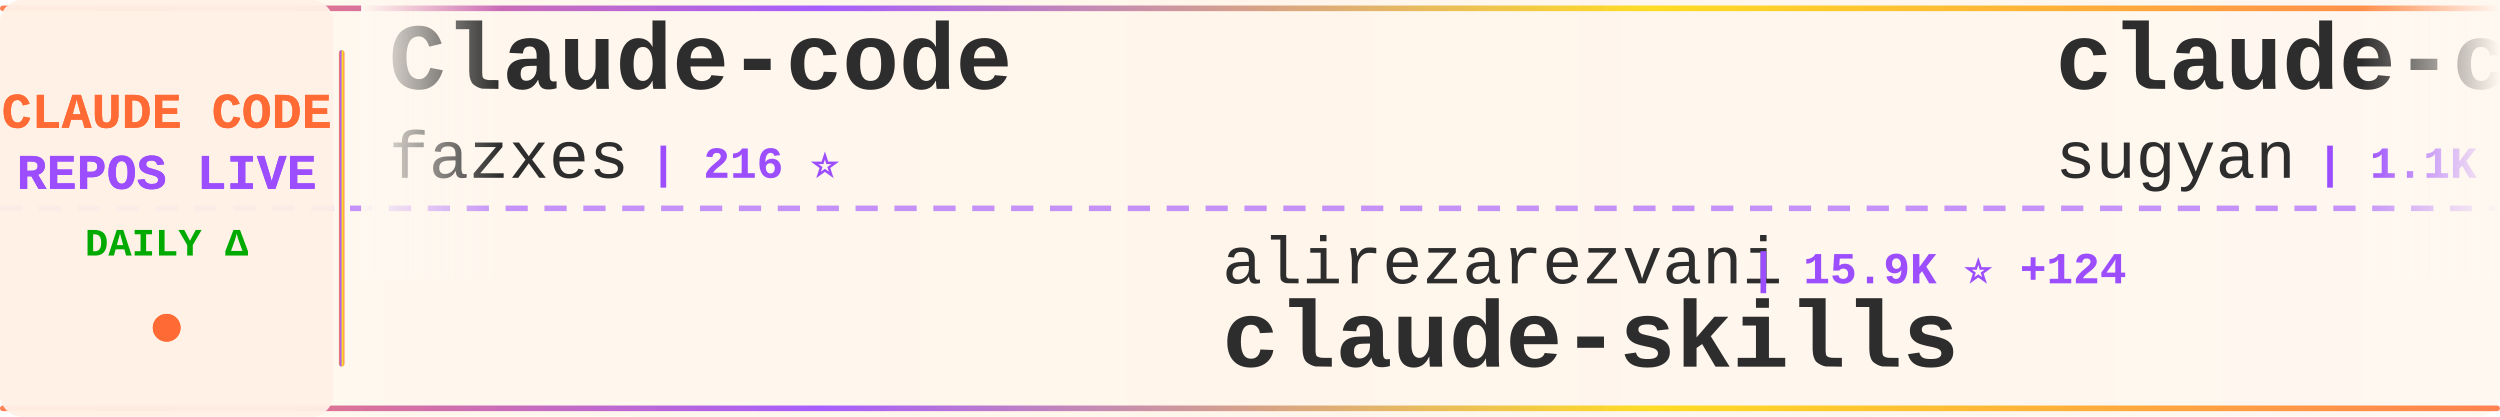
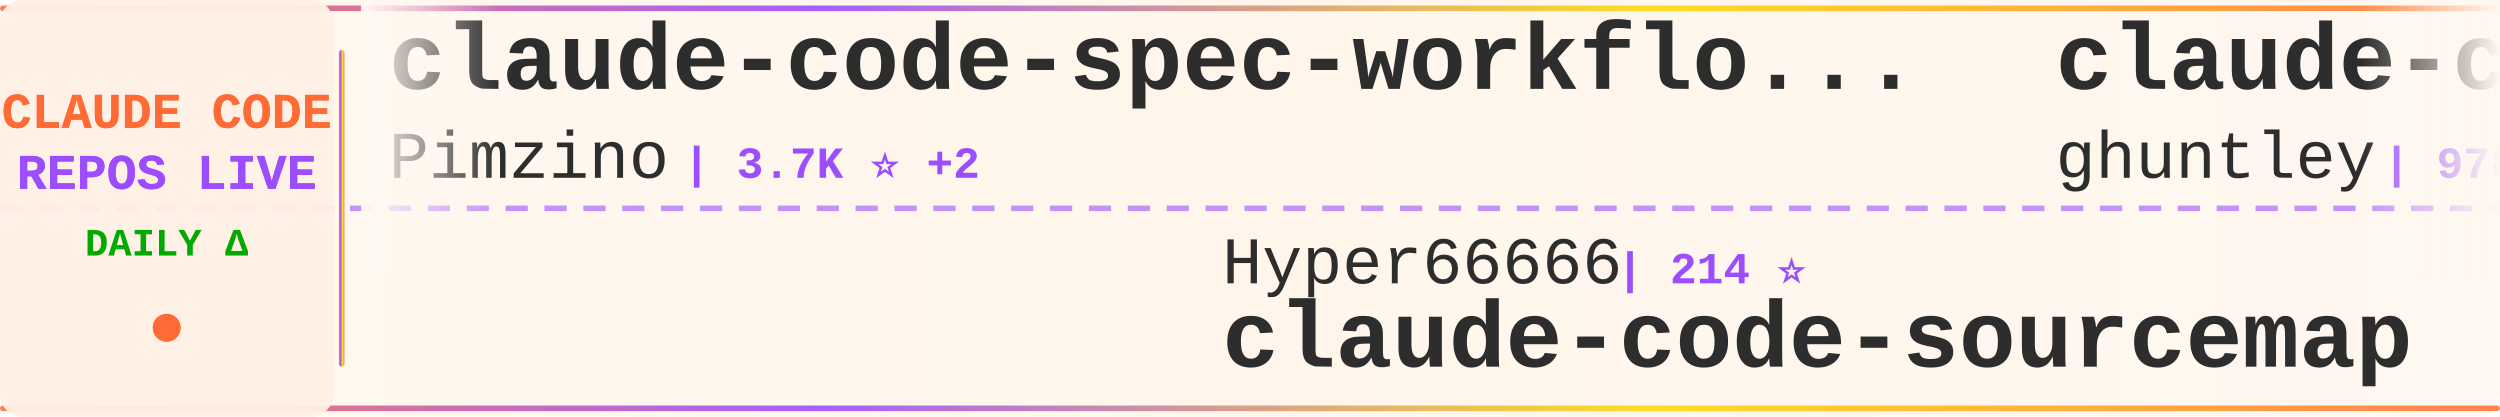
<svg xmlns="http://www.w3.org/2000/svg" width="900" height="150">
  <defs>
    <linearGradient id="tickerBg" x1="0%" y1="0%" x2="100%" y2="0%">
      <stop offset="0%" style="stop-color:#fff8f0;stop-opacity:0.98" />
      <stop offset="50%" style="stop-color:#fff5eb;stop-opacity:1" />
      <stop offset="100%" style="stop-color:#fff8f0;stop-opacity:0.98" />
    </linearGradient>
    <linearGradient id="borderGrad" x1="0%" y1="0%" x2="100%" y2="0%">
      <stop offset="0%" style="stop-color:#FF6B35;stop-opacity:0.85">
        <animate attributeName="stop-opacity" values="0.85;1;0.85" dur="2s" repeatCount="indefinite" />
      </stop>
      <stop offset="33%" style="stop-color:#9C4EFF;stop-opacity:0.9">
        <animate attributeName="stop-opacity" values="0.9;1;0.9" dur="2.2s" repeatCount="indefinite" />
      </stop>
      <stop offset="66%" style="stop-color:#FFD700;stop-opacity:0.85">
        <animate attributeName="stop-opacity" values="0.85;1;0.85" dur="1.8s" repeatCount="indefinite" />
      </stop>
      <stop offset="100%" style="stop-color:#FF6B35;stop-opacity:0.85">
        <animate attributeName="stop-opacity" values="0.85;1;0.85" dur="2s" repeatCount="indefinite" />
      </stop>
    </linearGradient>
    <filter id="textGlow">
      <feGaussianBlur stdDeviation="0.15" result="coloredBlur" />
      <feMerge>
        <feMergeNode in="coloredBlur" />
        <feMergeNode in="SourceGraphic" />
      </feMerge>
    </filter>
    <filter id="metricGlow">
      <feGaussianBlur stdDeviation="0.2" result="coloredBlur" />
      <feMerge>
        <feMergeNode in="coloredBlur" />
        <feMergeNode in="SourceGraphic" />
      </feMerge>
    </filter>
    <linearGradient id="leftFade" x1="0%" y1="0%" x2="100%" y2="0%">
      <stop offset="0%" style="stop-color:#fff8f0;stop-opacity:1" />
      <stop offset="100%" style="stop-color:#fff8f0;stop-opacity:0" />
    </linearGradient>
    <linearGradient id="rightFade" x1="0%" y1="0%" x2="100%" y2="0%">
      <stop offset="0%" style="stop-color:#fff8f0;stop-opacity:0" />
      <stop offset="100%" style="stop-color:#fff8f0;stop-opacity:1" />
    </linearGradient>
  </defs>
  <rect width="900" height="150" fill="url(#tickerBg)" rx="8" />
  <rect x="0" y="2" width="900" height="2" fill="url(#borderGrad)" rx="1" />
  <rect x="0" y="146" width="900" height="2" fill="url(#borderGrad)" rx="1" />
  <line x1="0" y1="75" x2="900" y2="75" stroke="#9C4EFF" stroke-width="2" stroke-dasharray="8 6" opacity="0.6" />
  <rect x="0" y="0" width="120" height="150" fill="#fff0e6" opacity="0.95" rx="8" />
  <text x="60" y="46" font-family="'Courier New', monospace" font-size="18" font-weight="bold" fill="#FF6B35" text-anchor="middle" filter="url(#textGlow)">
    CLAUDE CODE
  </text>
  <text x="60" y="68" font-family="'Courier New', monospace" font-size="18" font-weight="bold" fill="#9C4EFF" text-anchor="middle" filter="url(#textGlow)">
    REPOS LIVE
  </text>
  <text x="60" y="92" font-family="'Courier New', monospace" font-size="14" font-weight="bold" fill="#00aa00" text-anchor="middle">
    DAILY Δ
  </text>
  <circle cx="60" cy="118" r="5" fill="#FF6B35" filter="url(#metricGlow)">
    <animate attributeName="r" values="4;6;4" dur="1.5s" repeatCount="indefinite" />
    <animate attributeName="opacity" values="0.6;1;0.6" dur="1.5s" repeatCount="indefinite" />
  </circle>
  <rect x="122" y="18" width="2" height="114" fill="url(#borderGrad)" rx="1" />
  <clipPath id="tickerClip">
    <rect x="130" y="0" width="770" height="150" />
  </clipPath>
  <g clip-path="url(#tickerClip)">
    <g id="tickerItems">
      <animateTransform attributeName="transform" attributeType="XML" type="translate" from="0 0" to="-3000 0" dur="54s" repeatCount="indefinite" />
      <g transform="translate(0, 0)">
-         <text x="140" y="32" font-family="'Courier New', monospace" font-size="34" font-weight="bold" fill="#2d2d2d">Claude-code</text>
-         <text x="140" y="64" font-family="'Courier New', monospace" font-size="24" font-weight="normal" fill="#2d2d2d" opacity="1.0">fazxes</text>
-         <text x="234" y="64" font-family="'Courier New', monospace" font-size="16" font-weight="bold" fill="#9C4EFF"> | 216 ⭐</text>
+         <text x="140" y="32" font-family="'Courier New', monospace" font-size="34" font-weight="bold" fill="#2d2d2d">claude-code-spec-workflo...</text>
+         <text x="140" y="64" font-family="'Courier New', monospace" font-size="24" font-weight="normal" fill="#2d2d2d" opacity="1.0">Pimzino</text>
+         <text x="246" y="64" font-family="'Courier New', monospace" font-size="16" font-weight="bold" fill="#9C4EFF"> | 3.7K ⭐ +2</text>
      </g>
      <g transform="translate(300, 0)">
-         <text x="140" y="102" font-family="'Courier New', monospace" font-size="24" font-weight="normal" fill="#2d2d2d" opacity="1.0">alirezarezvani</text>
-         <text x="330" y="102" font-family="'Courier New', monospace" font-size="16" font-weight="bold" fill="#9C4EFF"> | 15.9K ⭐ +124</text>
-         <text x="140" y="132" font-family="'Courier New', monospace" font-size="34" font-weight="bold" fill="#2d2d2d">claude-skills</text>
+         <text x="140" y="102" font-family="'Courier New', monospace" font-size="24" font-weight="normal" fill="#2d2d2d" opacity="1.0">Hyper66666</text>
+         <text x="282" y="102" font-family="'Courier New', monospace" font-size="16" font-weight="bold" fill="#9C4EFF"> | 214 ⭐</text>
+         <text x="140" y="132" font-family="'Courier New', monospace" font-size="34" font-weight="bold" fill="#2d2d2d">claude-code-sourcemap</text>
      </g>
      <g transform="translate(600, 0)">
-         <text x="140" y="32" font-family="'Courier New', monospace" font-size="34" font-weight="bold" fill="#2d2d2d">claude-code-webui</text>
-         <text x="140" y="64" font-family="'Courier New', monospace" font-size="24" font-weight="normal" fill="#2d2d2d" opacity="1.0">sugyan</text>
-         <text x="234" y="64" font-family="'Courier New', monospace" font-size="16" font-weight="bold" fill="#9C4EFF"> | 1.1K ⭐ +5</text>
+         <text x="140" y="32" font-family="'Courier New', monospace" font-size="34" font-weight="bold" fill="#2d2d2d">claude-code-source-code-...</text>
+         <text x="140" y="64" font-family="'Courier New', monospace" font-size="24" font-weight="normal" fill="#2d2d2d" opacity="1.0">ghuntley</text>
+         <text x="258" y="64" font-family="'Courier New', monospace" font-size="16" font-weight="bold" fill="#9C4EFF"> | 978 ⭐</text>
      </g>
      <g transform="translate(900, 0)">
-         <text x="140" y="102" font-family="'Courier New', monospace" font-size="24" font-weight="normal" fill="#2d2d2d" opacity="1.0">Windy3f3f3f3f</text>
-         <text x="318" y="102" font-family="'Courier New', monospace" font-size="16" font-weight="bold" fill="#9C4EFF"> | 2.4K ⭐ +9</text>
-         <text x="140" y="132" font-family="'Courier New', monospace" font-size="34" font-weight="bold" fill="#2d2d2d">how-claude-code-works</text>
+         <text x="140" y="102" font-family="'Courier New', monospace" font-size="24" font-weight="normal" fill="#2d2d2d" opacity="1.0">ChrisWiles</text>
+         <text x="282" y="102" font-family="'Courier New', monospace" font-size="16" font-weight="bold" fill="#9C4EFF"> | 5.9K ⭐ +3</text>
+         <text x="140" y="132" font-family="'Courier New', monospace" font-size="34" font-weight="bold" fill="#2d2d2d">claude-code-showcase</text>
      </g>
      <g transform="translate(1200, 0)">
-         <text x="140" y="32" font-family="'Courier New', monospace" font-size="34" font-weight="bold" fill="#2d2d2d">claude-coder</text>
-         <text x="140" y="64" font-family="'Courier New', monospace" font-size="24" font-weight="normal" fill="#2d2d2d" opacity="1.0">kodu-ai</text>
-         <text x="246" y="64" font-family="'Courier New', monospace" font-size="16" font-weight="bold" fill="#9C4EFF"> | 5.3K ⭐</text>
+         <text x="140" y="32" font-family="'Courier New', monospace" font-size="34" font-weight="bold" fill="#2d2d2d">claude-code-from-source</text>
+         <text x="140" y="64" font-family="'Courier New', monospace" font-size="24" font-weight="normal" fill="#2d2d2d" opacity="1.0">alejandrobalderas</text>
+         <text x="366" y="64" font-family="'Courier New', monospace" font-size="16" font-weight="bold" fill="#9C4EFF"> | 2.1K ⭐ +16</text>
      </g>
      <g transform="translate(1500, 0)">
-         <text x="140" y="102" font-family="'Courier New', monospace" font-size="24" font-weight="normal" fill="#2d2d2d" opacity="1.0">1rgs</text>
-         <text x="210" y="102" font-family="'Courier New', monospace" font-size="16" font-weight="bold" fill="#9C4EFF"> | 3.6K ⭐ +4</text>
-         <text x="140" y="132" font-family="'Courier New', monospace" font-size="34" font-weight="bold" fill="#2d2d2d">claude-code-proxy</text>
+         <text x="140" y="102" font-family="'Courier New', monospace" font-size="24" font-weight="normal" fill="#2d2d2d" opacity="1.0">zstmfhy</text>
+         <text x="246" y="102" font-family="'Courier New', monospace" font-size="16" font-weight="bold" fill="#9C4EFF"> | 190 ⭐</text>
+         <text x="140" y="132" font-family="'Courier New', monospace" font-size="34" font-weight="bold" fill="#2d2d2d">Claude-code</text>
      </g>
      <g transform="translate(1800, 0)">
-         <text x="140" y="32" font-family="'Courier New', monospace" font-size="34" font-weight="bold" fill="#2d2d2d">oh-my-claudecode</text>
-         <text x="140" y="64" font-family="'Courier New', monospace" font-size="24" font-weight="normal" fill="#2d2d2d" opacity="1.0">Yeachan-Heo</text>
-         <text x="294" y="64" font-family="'Courier New', monospace" font-size="16" font-weight="bold" fill="#9C4EFF"> | 34.6K ⭐ +99</text>
+         <text x="140" y="32" font-family="'Courier New', monospace" font-size="34" font-weight="bold" fill="#2d2d2d">claude-code-book</text>
+         <text x="140" y="64" font-family="'Courier New', monospace" font-size="24" font-weight="normal" fill="#2d2d2d" opacity="1.0">lintsinghua</text>
+         <text x="294" y="64" font-family="'Courier New', monospace" font-size="16" font-weight="bold" fill="#9C4EFF"> | 3.4K ⭐ +10</text>
      </g>
      <g transform="translate(2100, 0)">
-         <text x="140" y="102" font-family="'Courier New', monospace" font-size="24" font-weight="normal" fill="#2d2d2d" opacity="1.0">router-for-me</text>
-         <text x="318" y="102" font-family="'Courier New', monospace" font-size="16" font-weight="bold" fill="#9C4EFF"> | 34.2K ⭐ +233</text>
-         <text x="140" y="132" font-family="'Courier New', monospace" font-size="34" font-weight="bold" fill="#2d2d2d">CLIProxyAPI</text>
+         <text x="140" y="102" font-family="'Courier New', monospace" font-size="24" font-weight="normal" fill="#2d2d2d" opacity="1.0">disler</text>
+         <text x="234" y="102" font-family="'Courier New', monospace" font-size="16" font-weight="bold" fill="#9C4EFF"> | 3.7K ⭐ +5</text>
+         <text x="140" y="132" font-family="'Courier New', monospace" font-size="34" font-weight="bold" fill="#2d2d2d">claude-code-hooks-master...</text>
      </g>
      <g transform="translate(2400, 0)">
-         <text x="140" y="32" font-family="'Courier New', monospace" font-size="34" font-weight="bold" fill="#2d2d2d">claude-code-security-rev...</text>
+         <text x="140" y="32" font-family="'Courier New', monospace" font-size="34" font-weight="bold" fill="#2d2d2d">skills</text>
        <text x="140" y="64" font-family="'Courier New', monospace" font-size="24" font-weight="normal" fill="#2d2d2d" opacity="1.0">anthropics</text>
-         <text x="282" y="64" font-family="'Courier New', monospace" font-size="16" font-weight="bold" fill="#9C4EFF"> | 4.7K ⭐ +8</text>
+         <text x="282" y="64" font-family="'Courier New', monospace" font-size="16" font-weight="bold" fill="#9C4EFF"> | 139.4K ⭐ +462</text>
      </g>
      <g transform="translate(2700, 0)">
-         <text x="140" y="102" font-family="'Courier New', monospace" font-size="24" font-weight="normal" fill="#2d2d2d" opacity="1.0">alejandrobalderas</text>
-         <text x="366" y="102" font-family="'Courier New', monospace" font-size="16" font-weight="bold" fill="#9C4EFF"> | 2.1K ⭐ +26</text>
-         <text x="140" y="132" font-family="'Courier New', monospace" font-size="34" font-weight="bold" fill="#2d2d2d">claude-code-from-source</text>
+         <text x="140" y="102" font-family="'Courier New', monospace" font-size="24" font-weight="normal" fill="#2d2d2d" opacity="1.0">https-deeplearning-ai</text>
+         <text x="414" y="102" font-family="'Courier New', monospace" font-size="16" font-weight="bold" fill="#9C4EFF"> | 516 ⭐ +2</text>
+         <text x="140" y="132" font-family="'Courier New', monospace" font-size="34" font-weight="bold" fill="#2d2d2d">sc-claude-code-files</text>
      </g>
      <g transform="translate(3000, 0)">
-         <text x="140" y="32" font-family="'Courier New', monospace" font-size="34" font-weight="bold" fill="#2d2d2d">Claude-code</text>
-         <text x="140" y="64" font-family="'Courier New', monospace" font-size="24" font-weight="normal" fill="#2d2d2d" opacity="1.0">fazxes</text>
-         <text x="234" y="64" font-family="'Courier New', monospace" font-size="16" font-weight="bold" fill="#9C4EFF"> | 216 ⭐</text>
+         <text x="140" y="32" font-family="'Courier New', monospace" font-size="34" font-weight="bold" fill="#2d2d2d">claude-code-spec-workflo...</text>
+         <text x="140" y="64" font-family="'Courier New', monospace" font-size="24" font-weight="normal" fill="#2d2d2d" opacity="1.0">Pimzino</text>
+         <text x="246" y="64" font-family="'Courier New', monospace" font-size="16" font-weight="bold" fill="#9C4EFF"> | 3.7K ⭐ +2</text>
      </g>
      <g transform="translate(3300, 0)">
-         <text x="140" y="102" font-family="'Courier New', monospace" font-size="24" font-weight="normal" fill="#2d2d2d" opacity="1.0">alirezarezvani</text>
-         <text x="330" y="102" font-family="'Courier New', monospace" font-size="16" font-weight="bold" fill="#9C4EFF"> | 15.9K ⭐ +124</text>
-         <text x="140" y="132" font-family="'Courier New', monospace" font-size="34" font-weight="bold" fill="#2d2d2d">claude-skills</text>
+         <text x="140" y="102" font-family="'Courier New', monospace" font-size="24" font-weight="normal" fill="#2d2d2d" opacity="1.0">Hyper66666</text>
+         <text x="282" y="102" font-family="'Courier New', monospace" font-size="16" font-weight="bold" fill="#9C4EFF"> | 214 ⭐</text>
+         <text x="140" y="132" font-family="'Courier New', monospace" font-size="34" font-weight="bold" fill="#2d2d2d">claude-code-sourcemap</text>
      </g>
      <g transform="translate(3600, 0)">
-         <text x="140" y="32" font-family="'Courier New', monospace" font-size="34" font-weight="bold" fill="#2d2d2d">claude-code-webui</text>
-         <text x="140" y="64" font-family="'Courier New', monospace" font-size="24" font-weight="normal" fill="#2d2d2d" opacity="1.0">sugyan</text>
-         <text x="234" y="64" font-family="'Courier New', monospace" font-size="16" font-weight="bold" fill="#9C4EFF"> | 1.1K ⭐ +5</text>
+         <text x="140" y="32" font-family="'Courier New', monospace" font-size="34" font-weight="bold" fill="#2d2d2d">claude-code-source-code-...</text>
+         <text x="140" y="64" font-family="'Courier New', monospace" font-size="24" font-weight="normal" fill="#2d2d2d" opacity="1.0">ghuntley</text>
+         <text x="258" y="64" font-family="'Courier New', monospace" font-size="16" font-weight="bold" fill="#9C4EFF"> | 978 ⭐</text>
      </g>
      <g transform="translate(3900, 0)">
-         <text x="140" y="102" font-family="'Courier New', monospace" font-size="24" font-weight="normal" fill="#2d2d2d" opacity="1.0">Windy3f3f3f3f</text>
-         <text x="318" y="102" font-family="'Courier New', monospace" font-size="16" font-weight="bold" fill="#9C4EFF"> | 2.4K ⭐ +9</text>
-         <text x="140" y="132" font-family="'Courier New', monospace" font-size="34" font-weight="bold" fill="#2d2d2d">how-claude-code-works</text>
+         <text x="140" y="102" font-family="'Courier New', monospace" font-size="24" font-weight="normal" fill="#2d2d2d" opacity="1.0">ChrisWiles</text>
+         <text x="282" y="102" font-family="'Courier New', monospace" font-size="16" font-weight="bold" fill="#9C4EFF"> | 5.9K ⭐ +3</text>
+         <text x="140" y="132" font-family="'Courier New', monospace" font-size="34" font-weight="bold" fill="#2d2d2d">claude-code-showcase</text>
      </g>
    </g>
  </g>
  <rect x="130" y="0" width="50" height="100" fill="url(#leftFade)" />
  <rect x="850" y="0" width="50" height="100" fill="url(#rightFade)" />
</svg>
